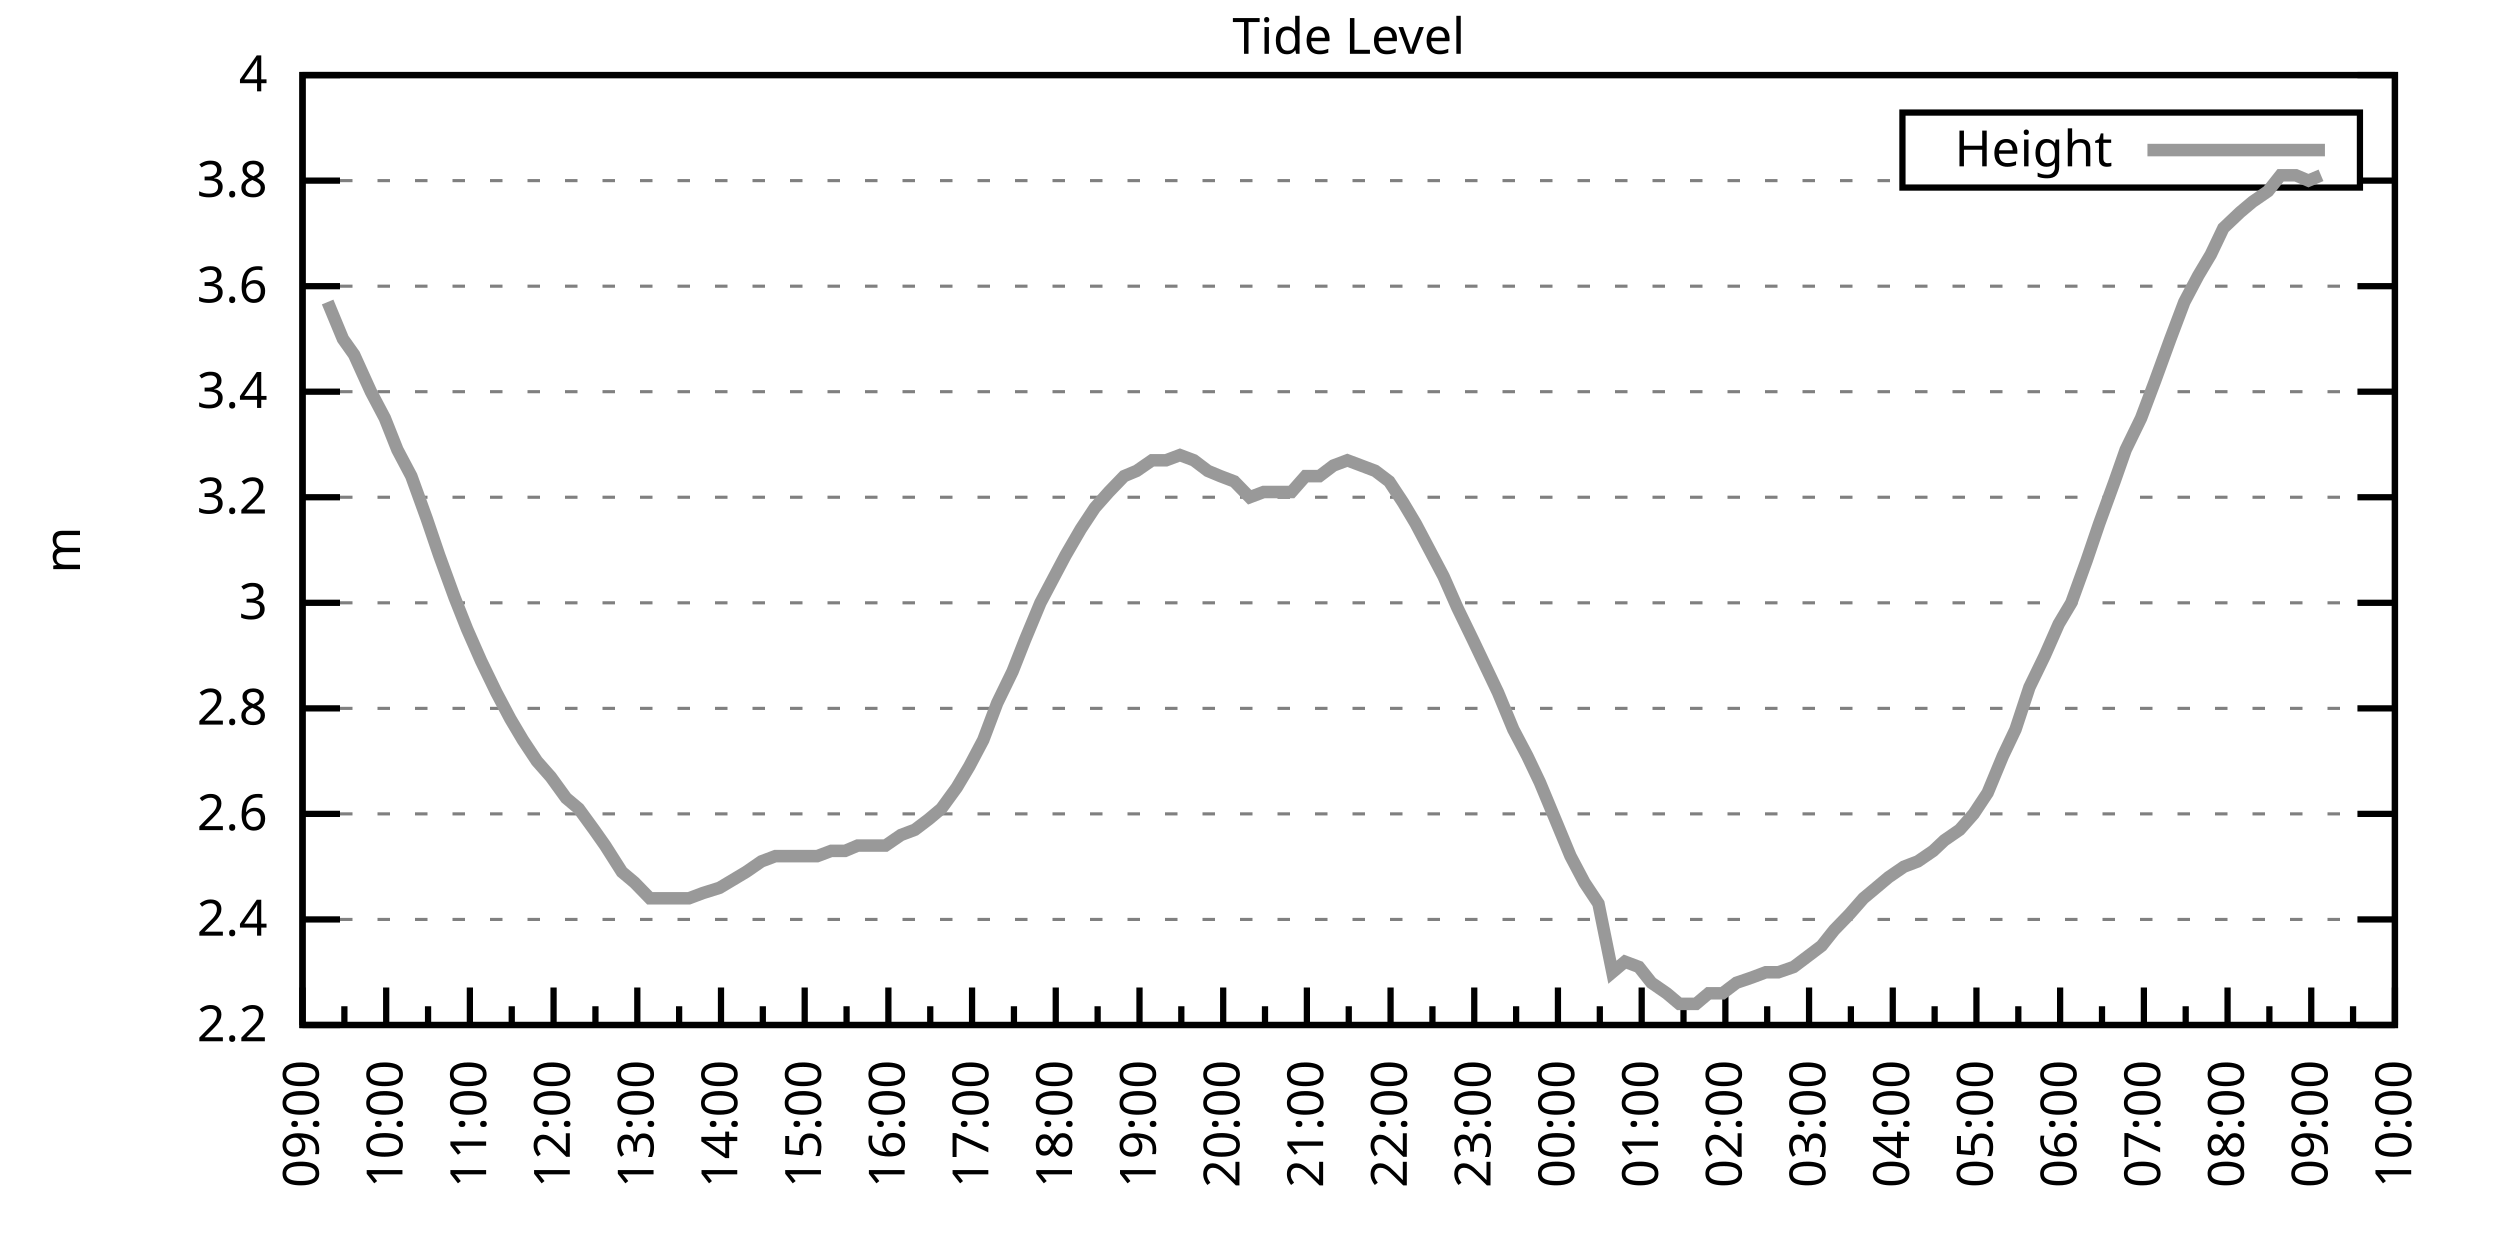
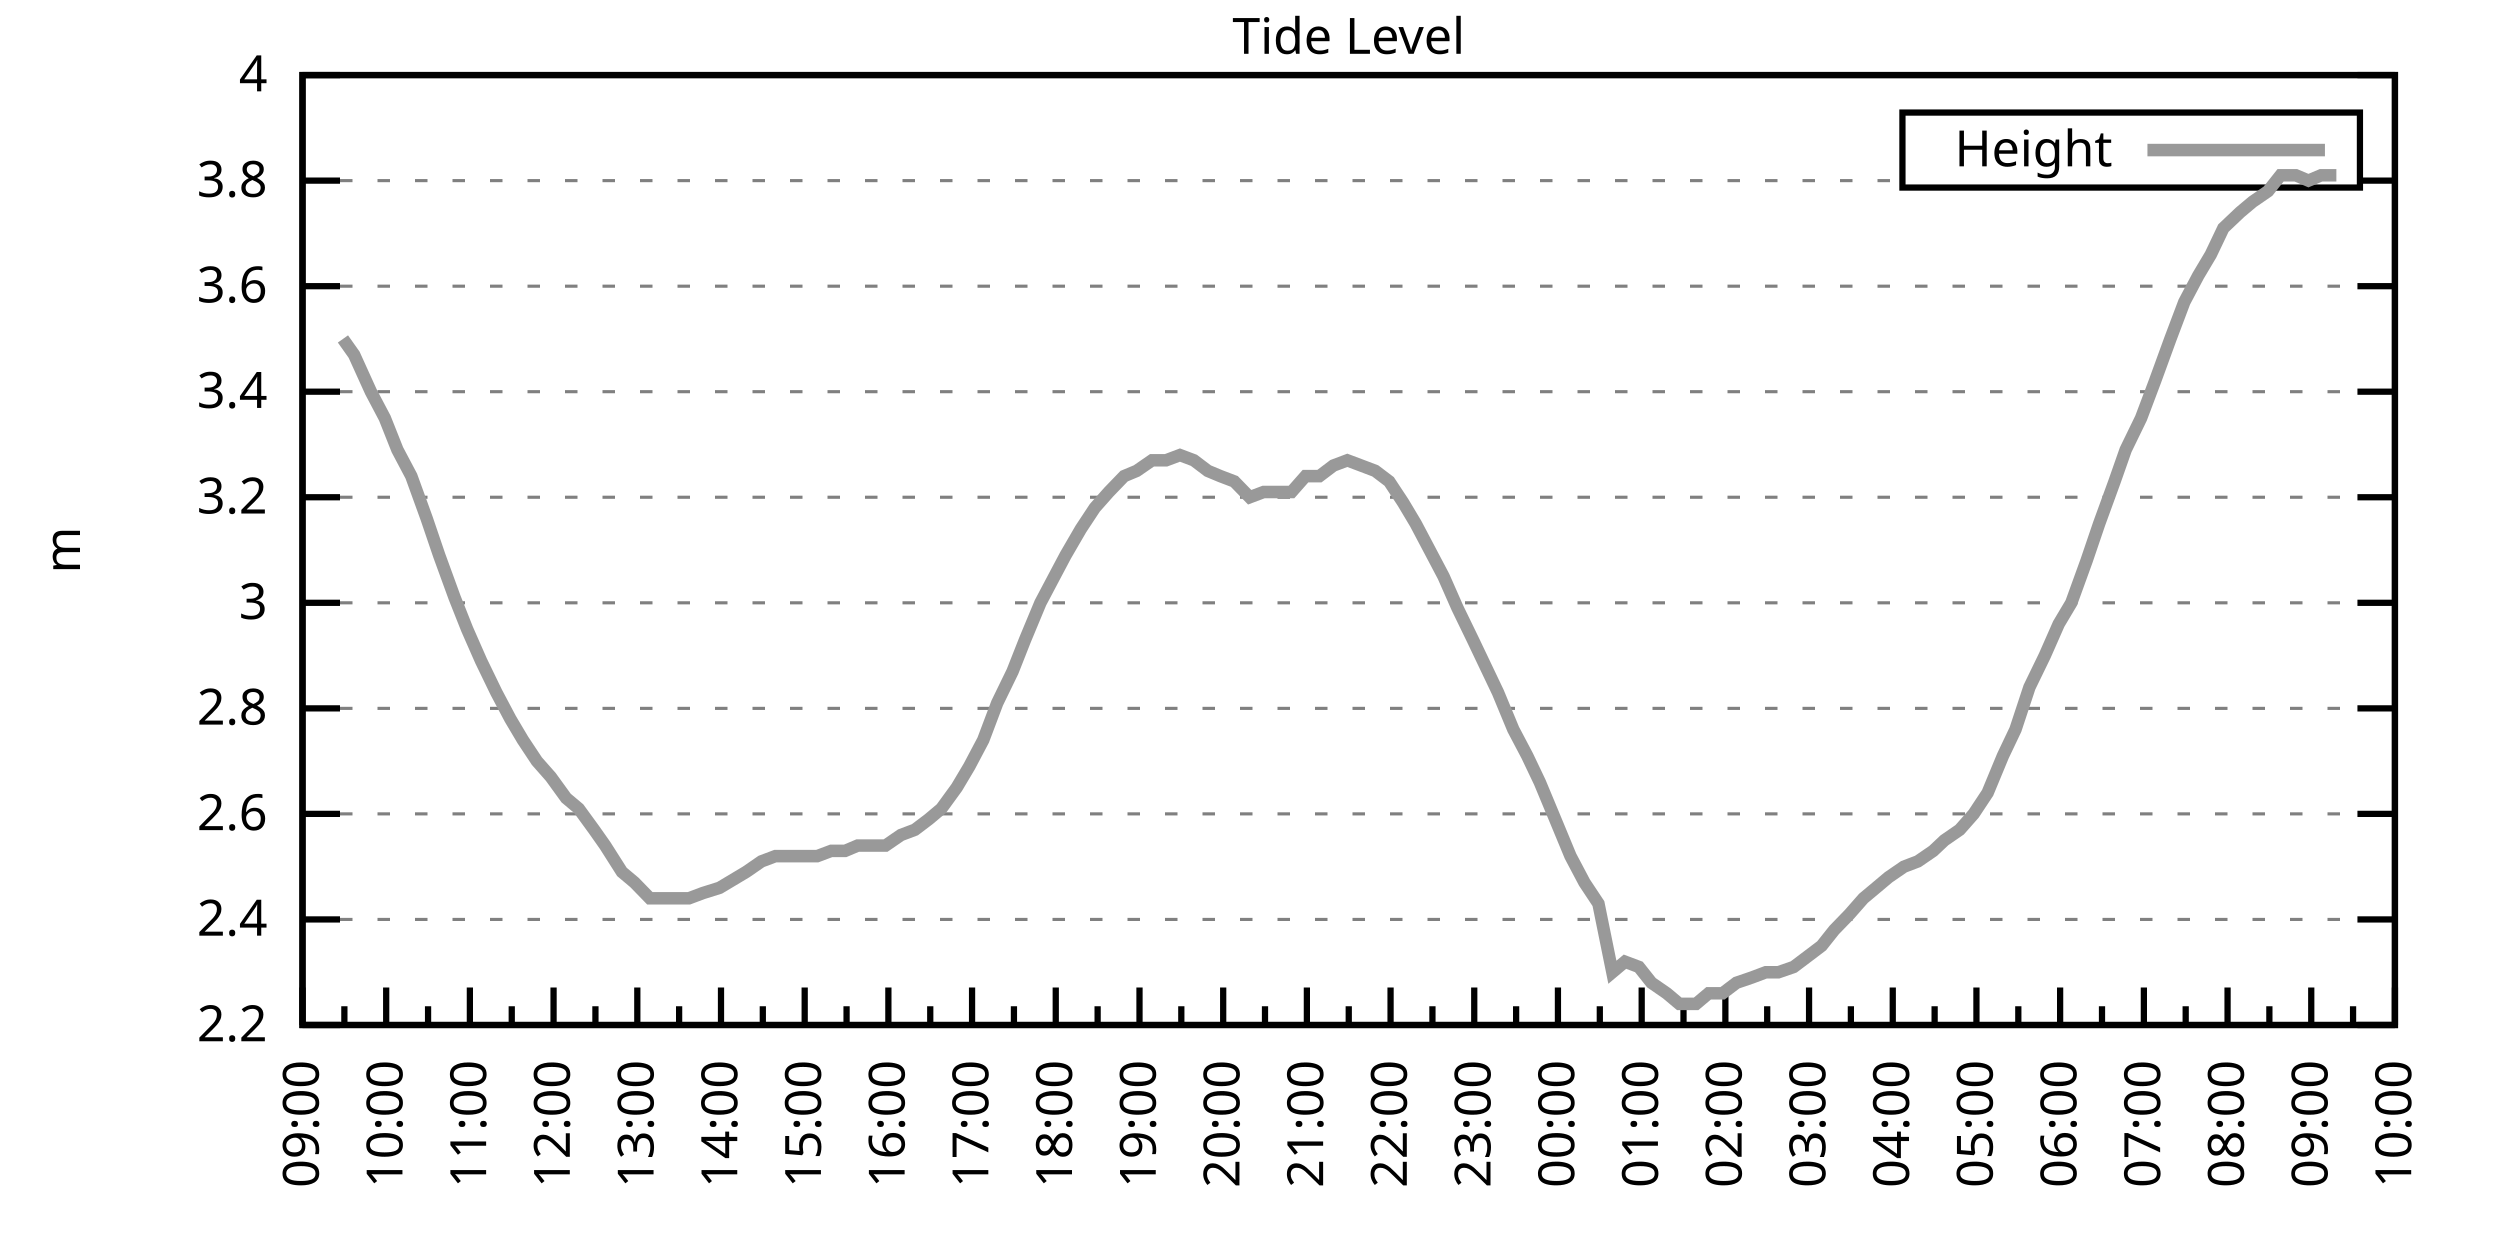
<svg xmlns="http://www.w3.org/2000/svg" xmlns:xlink="http://www.w3.org/1999/xlink" width="400" height="200" viewBox="0 0 400 200">
  <g id="gnuplot_canvas">
    <rect x="0" y="0" width="400" height="200" fill="none" />
    <defs>
      <circle id="gpDot" r="0.5" stroke-width="0.5" stroke="currentColor" />
      <path id="gpPt0" stroke-width="0.333" stroke="currentColor" d="M-1,0 h2 M0,-1 v2" />
      <path id="gpPt1" stroke-width="0.333" stroke="currentColor" d="M-1,-1 L1,1 M1,-1 L-1,1" />
      <path id="gpPt2" stroke-width="0.333" stroke="currentColor" d="M-1,0 L1,0 M0,-1 L0,1 M-1,-1 L1,1 M-1,1 L1,-1" />
      <rect id="gpPt3" stroke-width="0.333" stroke="currentColor" x="-1" y="-1" width="2" height="2" />
      <rect id="gpPt4" stroke-width="0.333" stroke="currentColor" fill="currentColor" x="-1" y="-1" width="2" height="2" />
      <circle id="gpPt5" stroke-width="0.333" stroke="currentColor" cx="0" cy="0" r="1" />
      <use xlink:href="#gpPt5" id="gpPt6" fill="currentColor" stroke="none" />
      <path id="gpPt7" stroke-width="0.333" stroke="currentColor" d="M0,-1.33 L-1.33,0.67 L1.33,0.67 z" />
      <use xlink:href="#gpPt7" id="gpPt8" fill="currentColor" stroke="none" />
      <use xlink:href="#gpPt7" id="gpPt9" stroke="currentColor" transform="rotate(180)" />
      <use xlink:href="#gpPt9" id="gpPt10" fill="currentColor" stroke="none" />
      <use xlink:href="#gpPt3" id="gpPt11" stroke="currentColor" transform="rotate(45)" />
      <use xlink:href="#gpPt11" id="gpPt12" fill="currentColor" stroke="none" />
      <path id="gpPt13" stroke-width="0.333" stroke="currentColor" d="M0,1.330 L1.265,0.411 L0.782,-1.067 L-0.782,-1.076 L-1.265,0.411 z" />
      <use xlink:href="#gpPt13" id="gpPt14" fill="currentColor" stroke="none" />
      <filter id="textbox" filterUnits="objectBoundingBox" x="0" y="0" height="1" width="1">
        <feFlood flood-color="white" flood-opacity="1" result="bgnd" />
        <feComposite in="SourceGraphic" in2="bgnd" operator="atop" />
      </filter>
      <filter id="greybox" filterUnits="objectBoundingBox" x="0" y="0" height="1" width="1">
        <feFlood flood-color="lightgrey" flood-opacity="1" result="grey" />
        <feComposite in="SourceGraphic" in2="grey" operator="atop" />
      </filter>
    </defs>
    <g fill="none" color="white" stroke="currentColor" stroke-width="1.00" stroke-linecap="butt" stroke-linejoin="miter">
</g>
    <g fill="none" color="black" stroke="currentColor" stroke-width="1.00" stroke-linecap="butt" stroke-linejoin="miter">
      <g stroke="none" shape-rendering="crispEdges">
        <polygon fill="rgb(255, 255, 255)" points="48.40,164.00 383.18,164.00 383.18,12.02 48.40,12.02 " />
      </g>
    </g>
    <g fill="none" color="black" stroke="currentColor" stroke-width="1.00" stroke-linecap="butt" stroke-linejoin="miter">
</g>
    <g fill="none" color="black" stroke="black" stroke-width="0.50" stroke-linecap="butt" stroke-linejoin="miter">
</g>
    <g fill="none" color="gray" stroke="currentColor" stroke-width="0.50" stroke-linecap="butt" stroke-linejoin="miter">
      <path stroke="gray" stroke-dasharray="2,4" class="gridline" d="M48.40,164.00 L383.19,164.00  " />
    </g>
    <g fill="none" color="gray" stroke="gray" stroke-width="1.00" stroke-linecap="butt" stroke-linejoin="miter">
</g>
    <g fill="none" color="black" stroke="currentColor" stroke-width="1.00" stroke-linecap="butt" stroke-linejoin="miter">
      <path stroke="black" d="M48.40,164.00 L54.40,164.00 M383.19,164.00 L377.19,164.00  " />
      <g transform="translate(42.80,166.60)" stroke="none" fill="black" font-family="Sans" font-size="8.00" text-anchor="end">
        <text>
          <tspan font-family="Sans"> 2.2</tspan>
        </text>
      </g>
    </g>
    <g fill="none" color="black" stroke="currentColor" stroke-width="1.00" stroke-linecap="butt" stroke-linejoin="miter">
</g>
    <g fill="none" color="black" stroke="black" stroke-width="0.50" stroke-linecap="butt" stroke-linejoin="miter">
</g>
    <g fill="none" color="gray" stroke="currentColor" stroke-width="0.50" stroke-linecap="butt" stroke-linejoin="miter">
      <path stroke="gray" stroke-dasharray="2,4" class="gridline" d="M48.40,147.11 L383.19,147.11  " />
    </g>
    <g fill="none" color="gray" stroke="gray" stroke-width="1.00" stroke-linecap="butt" stroke-linejoin="miter">
</g>
    <g fill="none" color="black" stroke="currentColor" stroke-width="1.00" stroke-linecap="butt" stroke-linejoin="miter">
      <path stroke="black" d="M48.40,147.11 L54.40,147.11 M383.19,147.11 L377.19,147.11  " />
      <g transform="translate(42.80,149.71)" stroke="none" fill="black" font-family="Sans" font-size="8.00" text-anchor="end">
        <text>
          <tspan font-family="Sans"> 2.4</tspan>
        </text>
      </g>
    </g>
    <g fill="none" color="black" stroke="currentColor" stroke-width="1.00" stroke-linecap="butt" stroke-linejoin="miter">
</g>
    <g fill="none" color="black" stroke="black" stroke-width="0.50" stroke-linecap="butt" stroke-linejoin="miter">
</g>
    <g fill="none" color="gray" stroke="currentColor" stroke-width="0.50" stroke-linecap="butt" stroke-linejoin="miter">
      <path stroke="gray" stroke-dasharray="2,4" class="gridline" d="M48.40,130.22 L383.19,130.22  " />
    </g>
    <g fill="none" color="gray" stroke="gray" stroke-width="1.00" stroke-linecap="butt" stroke-linejoin="miter">
</g>
    <g fill="none" color="black" stroke="currentColor" stroke-width="1.00" stroke-linecap="butt" stroke-linejoin="miter">
      <path stroke="black" d="M48.40,130.22 L54.40,130.22 M383.19,130.22 L377.19,130.22  " />
      <g transform="translate(42.80,132.82)" stroke="none" fill="black" font-family="Sans" font-size="8.00" text-anchor="end">
        <text>
          <tspan font-family="Sans"> 2.6</tspan>
        </text>
      </g>
    </g>
    <g fill="none" color="black" stroke="currentColor" stroke-width="1.00" stroke-linecap="butt" stroke-linejoin="miter">
</g>
    <g fill="none" color="black" stroke="black" stroke-width="0.50" stroke-linecap="butt" stroke-linejoin="miter">
</g>
    <g fill="none" color="gray" stroke="currentColor" stroke-width="0.50" stroke-linecap="butt" stroke-linejoin="miter">
      <path stroke="gray" stroke-dasharray="2,4" class="gridline" d="M48.40,113.34 L383.19,113.34  " />
    </g>
    <g fill="none" color="gray" stroke="gray" stroke-width="1.00" stroke-linecap="butt" stroke-linejoin="miter">
</g>
    <g fill="none" color="black" stroke="currentColor" stroke-width="1.00" stroke-linecap="butt" stroke-linejoin="miter">
      <path stroke="black" d="M48.40,113.34 L54.40,113.34 M383.19,113.34 L377.19,113.34  " />
      <g transform="translate(42.80,115.94)" stroke="none" fill="black" font-family="Sans" font-size="8.00" text-anchor="end">
        <text>
          <tspan font-family="Sans"> 2.8</tspan>
        </text>
      </g>
    </g>
    <g fill="none" color="black" stroke="currentColor" stroke-width="1.00" stroke-linecap="butt" stroke-linejoin="miter">
</g>
    <g fill="none" color="black" stroke="black" stroke-width="0.50" stroke-linecap="butt" stroke-linejoin="miter">
</g>
    <g fill="none" color="gray" stroke="currentColor" stroke-width="0.50" stroke-linecap="butt" stroke-linejoin="miter">
      <path stroke="gray" stroke-dasharray="2,4" class="gridline" d="M48.40,96.45 L383.19,96.45  " />
    </g>
    <g fill="none" color="gray" stroke="gray" stroke-width="1.00" stroke-linecap="butt" stroke-linejoin="miter">
</g>
    <g fill="none" color="black" stroke="currentColor" stroke-width="1.00" stroke-linecap="butt" stroke-linejoin="miter">
      <path stroke="black" d="M48.40,96.45 L54.40,96.45 M383.19,96.45 L377.19,96.45  " />
      <g transform="translate(42.80,99.05)" stroke="none" fill="black" font-family="Sans" font-size="8.00" text-anchor="end">
        <text>
          <tspan font-family="Sans"> 3</tspan>
        </text>
      </g>
    </g>
    <g fill="none" color="black" stroke="currentColor" stroke-width="1.00" stroke-linecap="butt" stroke-linejoin="miter">
</g>
    <g fill="none" color="black" stroke="black" stroke-width="0.50" stroke-linecap="butt" stroke-linejoin="miter">
</g>
    <g fill="none" color="gray" stroke="currentColor" stroke-width="0.50" stroke-linecap="butt" stroke-linejoin="miter">
      <path stroke="gray" stroke-dasharray="2,4" class="gridline" d="M48.40,79.56 L383.19,79.56  " />
    </g>
    <g fill="none" color="gray" stroke="gray" stroke-width="1.00" stroke-linecap="butt" stroke-linejoin="miter">
</g>
    <g fill="none" color="black" stroke="currentColor" stroke-width="1.00" stroke-linecap="butt" stroke-linejoin="miter">
      <path stroke="black" d="M48.40,79.56 L54.40,79.56 M383.19,79.56 L377.19,79.56  " />
      <g transform="translate(42.80,82.16)" stroke="none" fill="black" font-family="Sans" font-size="8.00" text-anchor="end">
        <text>
          <tspan font-family="Sans"> 3.2</tspan>
        </text>
      </g>
    </g>
    <g fill="none" color="black" stroke="currentColor" stroke-width="1.00" stroke-linecap="butt" stroke-linejoin="miter">
</g>
    <g fill="none" color="black" stroke="black" stroke-width="0.50" stroke-linecap="butt" stroke-linejoin="miter">
</g>
    <g fill="none" color="gray" stroke="currentColor" stroke-width="0.50" stroke-linecap="butt" stroke-linejoin="miter">
      <path stroke="gray" stroke-dasharray="2,4" class="gridline" d="M48.40,62.67 L383.19,62.67  " />
    </g>
    <g fill="none" color="gray" stroke="gray" stroke-width="1.00" stroke-linecap="butt" stroke-linejoin="miter">
</g>
    <g fill="none" color="black" stroke="currentColor" stroke-width="1.00" stroke-linecap="butt" stroke-linejoin="miter">
      <path stroke="black" d="M48.40,62.67 L54.40,62.67 M383.19,62.67 L377.19,62.67  " />
      <g transform="translate(42.80,65.27)" stroke="none" fill="black" font-family="Sans" font-size="8.00" text-anchor="end">
        <text>
          <tspan font-family="Sans"> 3.4</tspan>
        </text>
      </g>
    </g>
    <g fill="none" color="black" stroke="currentColor" stroke-width="1.00" stroke-linecap="butt" stroke-linejoin="miter">
</g>
    <g fill="none" color="black" stroke="black" stroke-width="0.50" stroke-linecap="butt" stroke-linejoin="miter">
</g>
    <g fill="none" color="gray" stroke="currentColor" stroke-width="0.50" stroke-linecap="butt" stroke-linejoin="miter">
      <path stroke="gray" stroke-dasharray="2,4" class="gridline" d="M48.40,45.79 L383.19,45.79  " />
    </g>
    <g fill="none" color="gray" stroke="gray" stroke-width="1.00" stroke-linecap="butt" stroke-linejoin="miter">
</g>
    <g fill="none" color="black" stroke="currentColor" stroke-width="1.00" stroke-linecap="butt" stroke-linejoin="miter">
      <path stroke="black" d="M48.40,45.79 L54.40,45.79 M383.19,45.79 L377.19,45.79  " />
      <g transform="translate(42.80,48.39)" stroke="none" fill="black" font-family="Sans" font-size="8.00" text-anchor="end">
        <text>
          <tspan font-family="Sans"> 3.6</tspan>
        </text>
      </g>
    </g>
    <g fill="none" color="black" stroke="currentColor" stroke-width="1.00" stroke-linecap="butt" stroke-linejoin="miter">
</g>
    <g fill="none" color="black" stroke="black" stroke-width="0.50" stroke-linecap="butt" stroke-linejoin="miter">
</g>
    <g fill="none" color="gray" stroke="currentColor" stroke-width="0.50" stroke-linecap="butt" stroke-linejoin="miter">
      <path stroke="gray" stroke-dasharray="2,4" class="gridline" d="M48.40,28.90 L304.39,28.90 M377.59,28.90 L383.19,28.90  " />
    </g>
    <g fill="none" color="gray" stroke="gray" stroke-width="1.00" stroke-linecap="butt" stroke-linejoin="miter">
</g>
    <g fill="none" color="black" stroke="currentColor" stroke-width="1.00" stroke-linecap="butt" stroke-linejoin="miter">
      <path stroke="black" d="M48.40,28.90 L54.40,28.90 M383.19,28.90 L377.19,28.90  " />
      <g transform="translate(42.80,31.50)" stroke="none" fill="black" font-family="Sans" font-size="8.00" text-anchor="end">
        <text>
          <tspan font-family="Sans"> 3.8</tspan>
        </text>
      </g>
    </g>
    <g fill="none" color="black" stroke="currentColor" stroke-width="1.00" stroke-linecap="butt" stroke-linejoin="miter">
</g>
    <g fill="none" color="black" stroke="black" stroke-width="0.50" stroke-linecap="butt" stroke-linejoin="miter">
</g>
    <g fill="none" color="gray" stroke="currentColor" stroke-width="0.50" stroke-linecap="butt" stroke-linejoin="miter">
      <path stroke="gray" stroke-dasharray="2,4" class="gridline" d="M48.40,12.01 L383.19,12.01  " />
    </g>
    <g fill="none" color="gray" stroke="gray" stroke-width="1.00" stroke-linecap="butt" stroke-linejoin="miter">
</g>
    <g fill="none" color="black" stroke="currentColor" stroke-width="1.00" stroke-linecap="butt" stroke-linejoin="miter">
      <path stroke="black" d="M48.40,12.01 L54.40,12.01 M383.19,12.01 L377.19,12.01  " />
      <g transform="translate(42.80,14.61)" stroke="none" fill="black" font-family="Sans" font-size="8.00" text-anchor="end">
        <text>
          <tspan font-family="Sans"> 4</tspan>
        </text>
      </g>
    </g>
    <g fill="none" color="black" stroke="currentColor" stroke-width="1.00" stroke-linecap="butt" stroke-linejoin="miter">
      <path stroke="black" d="M48.40,164.00 L48.40,158.00  " />
      <g transform="translate(51.00,169.60) rotate(270)" stroke="none" fill="black" font-family="Sans" font-size="8.00" text-anchor="end">
        <text>
          <tspan font-family="Sans">09:00</tspan>
        </text>
      </g>
    </g>
    <g fill="none" color="black" stroke="currentColor" stroke-width="1.00" stroke-linecap="butt" stroke-linejoin="miter">
      <path stroke="black" d="M55.10,164.00 L55.10,161.00 M61.79,164.00 L61.79,158.00  " />
      <g transform="translate(64.39,169.60) rotate(270)" stroke="none" fill="black" font-family="Sans" font-size="8.00" text-anchor="end">
        <text>
          <tspan font-family="Sans">10:00</tspan>
        </text>
      </g>
    </g>
    <g fill="none" color="black" stroke="currentColor" stroke-width="1.00" stroke-linecap="butt" stroke-linejoin="miter">
      <path stroke="black" d="M68.49,164.00 L68.49,161.00 M75.18,164.00 L75.18,158.00  " />
      <g transform="translate(77.78,169.60) rotate(270)" stroke="none" fill="black" font-family="Sans" font-size="8.00" text-anchor="end">
        <text>
          <tspan font-family="Sans">11:00</tspan>
        </text>
      </g>
    </g>
    <g fill="none" color="black" stroke="currentColor" stroke-width="1.00" stroke-linecap="butt" stroke-linejoin="miter">
      <path stroke="black" d="M81.88,164.00 L81.88,161.00 M88.57,164.00 L88.57,158.00  " />
      <g transform="translate(91.17,169.60) rotate(270)" stroke="none" fill="black" font-family="Sans" font-size="8.00" text-anchor="end">
        <text>
          <tspan font-family="Sans">12:00</tspan>
        </text>
      </g>
    </g>
    <g fill="none" color="black" stroke="currentColor" stroke-width="1.00" stroke-linecap="butt" stroke-linejoin="miter">
      <path stroke="black" d="M95.27,164.00 L95.27,161.00 M101.97,164.00 L101.97,158.00  " />
      <g transform="translate(104.57,169.60) rotate(270)" stroke="none" fill="black" font-family="Sans" font-size="8.00" text-anchor="end">
        <text>
          <tspan font-family="Sans">13:00</tspan>
        </text>
      </g>
    </g>
    <g fill="none" color="black" stroke="currentColor" stroke-width="1.00" stroke-linecap="butt" stroke-linejoin="miter">
      <path stroke="black" d="M108.66,164.00 L108.66,161.00 M115.36,164.00 L115.36,158.00  " />
      <g transform="translate(117.96,169.60) rotate(270)" stroke="none" fill="black" font-family="Sans" font-size="8.00" text-anchor="end">
        <text>
          <tspan font-family="Sans">14:00</tspan>
        </text>
      </g>
    </g>
    <g fill="none" color="black" stroke="currentColor" stroke-width="1.00" stroke-linecap="butt" stroke-linejoin="miter">
      <path stroke="black" d="M122.05,164.00 L122.05,161.00 M128.75,164.00 L128.75,158.00  " />
      <g transform="translate(131.35,169.60) rotate(270)" stroke="none" fill="black" font-family="Sans" font-size="8.00" text-anchor="end">
        <text>
          <tspan font-family="Sans">15:00</tspan>
        </text>
      </g>
    </g>
    <g fill="none" color="black" stroke="currentColor" stroke-width="1.00" stroke-linecap="butt" stroke-linejoin="miter">
      <path stroke="black" d="M135.45,164.00 L135.45,161.00 M142.14,164.00 L142.14,158.00  " />
      <g transform="translate(144.74,169.60) rotate(270)" stroke="none" fill="black" font-family="Sans" font-size="8.00" text-anchor="end">
        <text>
          <tspan font-family="Sans">16:00</tspan>
        </text>
      </g>
    </g>
    <g fill="none" color="black" stroke="currentColor" stroke-width="1.00" stroke-linecap="butt" stroke-linejoin="miter">
      <path stroke="black" d="M148.84,164.00 L148.84,161.00 M155.53,164.00 L155.53,158.00  " />
      <g transform="translate(158.13,169.60) rotate(270)" stroke="none" fill="black" font-family="Sans" font-size="8.00" text-anchor="end">
        <text>
          <tspan font-family="Sans">17:00</tspan>
        </text>
      </g>
    </g>
    <g fill="none" color="black" stroke="currentColor" stroke-width="1.00" stroke-linecap="butt" stroke-linejoin="miter">
      <path stroke="black" d="M162.23,164.00 L162.23,161.00 M168.92,164.00 L168.92,158.00  " />
      <g transform="translate(171.52,169.60) rotate(270)" stroke="none" fill="black" font-family="Sans" font-size="8.00" text-anchor="end">
        <text>
          <tspan font-family="Sans">18:00</tspan>
        </text>
      </g>
    </g>
    <g fill="none" color="black" stroke="currentColor" stroke-width="1.00" stroke-linecap="butt" stroke-linejoin="miter">
      <path stroke="black" d="M175.62,164.00 L175.62,161.00 M182.32,164.00 L182.32,158.00  " />
      <g transform="translate(184.92,169.60) rotate(270)" stroke="none" fill="black" font-family="Sans" font-size="8.00" text-anchor="end">
        <text>
          <tspan font-family="Sans">19:00</tspan>
        </text>
      </g>
    </g>
    <g fill="none" color="black" stroke="currentColor" stroke-width="1.00" stroke-linecap="butt" stroke-linejoin="miter">
      <path stroke="black" d="M189.01,164.00 L189.01,161.00 M195.71,164.00 L195.71,158.00  " />
      <g transform="translate(198.31,169.60) rotate(270)" stroke="none" fill="black" font-family="Sans" font-size="8.00" text-anchor="end">
        <text>
          <tspan font-family="Sans">20:00</tspan>
        </text>
      </g>
    </g>
    <g fill="none" color="black" stroke="currentColor" stroke-width="1.00" stroke-linecap="butt" stroke-linejoin="miter">
      <path stroke="black" d="M202.40,164.00 L202.40,161.00 M209.10,164.00 L209.10,158.00  " />
      <g transform="translate(211.70,169.60) rotate(270)" stroke="none" fill="black" font-family="Sans" font-size="8.00" text-anchor="end">
        <text>
          <tspan font-family="Sans">21:00</tspan>
        </text>
      </g>
    </g>
    <g fill="none" color="black" stroke="currentColor" stroke-width="1.00" stroke-linecap="butt" stroke-linejoin="miter">
      <path stroke="black" d="M215.80,164.00 L215.80,161.00 M222.49,164.00 L222.49,158.00  " />
      <g transform="translate(225.09,169.60) rotate(270)" stroke="none" fill="black" font-family="Sans" font-size="8.00" text-anchor="end">
        <text>
          <tspan font-family="Sans">22:00</tspan>
        </text>
      </g>
    </g>
    <g fill="none" color="black" stroke="currentColor" stroke-width="1.00" stroke-linecap="butt" stroke-linejoin="miter">
      <path stroke="black" d="M229.19,164.00 L229.19,161.00 M235.88,164.00 L235.88,158.00  " />
      <g transform="translate(238.48,169.60) rotate(270)" stroke="none" fill="black" font-family="Sans" font-size="8.00" text-anchor="end">
        <text>
          <tspan font-family="Sans">23:00</tspan>
        </text>
      </g>
    </g>
    <g fill="none" color="black" stroke="currentColor" stroke-width="1.00" stroke-linecap="butt" stroke-linejoin="miter">
      <path stroke="black" d="M242.58,164.00 L242.58,161.00 M249.27,164.00 L249.27,158.00  " />
      <g transform="translate(251.87,169.60) rotate(270)" stroke="none" fill="black" font-family="Sans" font-size="8.00" text-anchor="end">
        <text>
          <tspan font-family="Sans">00:00</tspan>
        </text>
      </g>
    </g>
    <g fill="none" color="black" stroke="currentColor" stroke-width="1.00" stroke-linecap="butt" stroke-linejoin="miter">
      <path stroke="black" d="M255.97,164.00 L255.97,161.00 M262.67,164.00 L262.67,158.00  " />
      <g transform="translate(265.27,169.60) rotate(270)" stroke="none" fill="black" font-family="Sans" font-size="8.00" text-anchor="end">
        <text>
          <tspan font-family="Sans">01:00</tspan>
        </text>
      </g>
    </g>
    <g fill="none" color="black" stroke="currentColor" stroke-width="1.00" stroke-linecap="butt" stroke-linejoin="miter">
      <path stroke="black" d="M269.36,164.00 L269.36,161.00 M276.06,164.00 L276.06,158.00  " />
      <g transform="translate(278.66,169.60) rotate(270)" stroke="none" fill="black" font-family="Sans" font-size="8.00" text-anchor="end">
        <text>
          <tspan font-family="Sans">02:00</tspan>
        </text>
      </g>
    </g>
    <g fill="none" color="black" stroke="currentColor" stroke-width="1.00" stroke-linecap="butt" stroke-linejoin="miter">
      <path stroke="black" d="M282.75,164.00 L282.75,161.00 M289.45,164.00 L289.45,158.00  " />
      <g transform="translate(292.05,169.60) rotate(270)" stroke="none" fill="black" font-family="Sans" font-size="8.00" text-anchor="end">
        <text>
          <tspan font-family="Sans">03:00</tspan>
        </text>
      </g>
    </g>
    <g fill="none" color="black" stroke="currentColor" stroke-width="1.00" stroke-linecap="butt" stroke-linejoin="miter">
      <path stroke="black" d="M296.14,164.00 L296.14,161.00 M302.84,164.00 L302.84,158.00  " />
      <g transform="translate(305.44,169.60) rotate(270)" stroke="none" fill="black" font-family="Sans" font-size="8.00" text-anchor="end">
        <text>
          <tspan font-family="Sans">04:00</tspan>
        </text>
      </g>
    </g>
    <g fill="none" color="black" stroke="currentColor" stroke-width="1.00" stroke-linecap="butt" stroke-linejoin="miter">
      <path stroke="black" d="M309.54,164.00 L309.54,161.00 M316.23,164.00 L316.23,158.00  " />
      <g transform="translate(318.83,169.60) rotate(270)" stroke="none" fill="black" font-family="Sans" font-size="8.00" text-anchor="end">
        <text>
          <tspan font-family="Sans">05:00</tspan>
        </text>
      </g>
    </g>
    <g fill="none" color="black" stroke="currentColor" stroke-width="1.00" stroke-linecap="butt" stroke-linejoin="miter">
      <path stroke="black" d="M322.93,164.00 L322.93,161.00 M329.62,164.00 L329.62,158.00  " />
      <g transform="translate(332.22,169.60) rotate(270)" stroke="none" fill="black" font-family="Sans" font-size="8.00" text-anchor="end">
        <text>
          <tspan font-family="Sans">06:00</tspan>
        </text>
      </g>
    </g>
    <g fill="none" color="black" stroke="currentColor" stroke-width="1.00" stroke-linecap="butt" stroke-linejoin="miter">
      <path stroke="black" d="M336.32,164.00 L336.32,161.00 M343.02,164.00 L343.02,158.00  " />
      <g transform="translate(345.62,169.60) rotate(270)" stroke="none" fill="black" font-family="Sans" font-size="8.00" text-anchor="end">
        <text>
          <tspan font-family="Sans">07:00</tspan>
        </text>
      </g>
    </g>
    <g fill="none" color="black" stroke="currentColor" stroke-width="1.00" stroke-linecap="butt" stroke-linejoin="miter">
      <path stroke="black" d="M349.71,164.00 L349.71,161.00 M356.41,164.00 L356.41,158.00  " />
      <g transform="translate(359.01,169.60) rotate(270)" stroke="none" fill="black" font-family="Sans" font-size="8.00" text-anchor="end">
        <text>
          <tspan font-family="Sans">08:00</tspan>
        </text>
      </g>
    </g>
    <g fill="none" color="black" stroke="currentColor" stroke-width="1.00" stroke-linecap="butt" stroke-linejoin="miter">
      <path stroke="black" d="M363.10,164.00 L363.10,161.00 M369.80,164.00 L369.80,158.00  " />
      <g transform="translate(372.40,169.60) rotate(270)" stroke="none" fill="black" font-family="Sans" font-size="8.00" text-anchor="end">
        <text>
          <tspan font-family="Sans">09:00</tspan>
        </text>
      </g>
    </g>
    <g fill="none" color="black" stroke="currentColor" stroke-width="1.00" stroke-linecap="butt" stroke-linejoin="miter">
      <path stroke="black" d="M376.49,164.00 L376.49,161.00 M383.19,164.00 L383.19,158.00  " />
      <g transform="translate(385.79,169.60) rotate(270)" stroke="none" fill="black" font-family="Sans" font-size="8.00" text-anchor="end">
        <text>
          <tspan font-family="Sans">10:00</tspan>
        </text>
      </g>
    </g>
    <g fill="none" color="black" stroke="currentColor" stroke-width="1.00" stroke-linecap="butt" stroke-linejoin="miter">
</g>
    <g fill="none" color="black" stroke="currentColor" stroke-width="1.00" stroke-linecap="butt" stroke-linejoin="miter">
      <path stroke="black" d="M48.40,12.01 L48.40,164.00 L383.19,164.00 L383.19,12.01 L48.40,12.01 Z  " />
    </g>
    <g fill="none" color="black" stroke="currentColor" stroke-width="1.00" stroke-linecap="butt" stroke-linejoin="miter">
      <g transform="translate(12.80,88.01) rotate(270)" stroke="none" fill="black" font-family="Sans" font-size="8.00" text-anchor="middle">
        <text>
          <tspan font-family="Sans">m</tspan>
        </text>
      </g>
    </g>
    <g fill="none" color="black" stroke="currentColor" stroke-width="1.00" stroke-linecap="butt" stroke-linejoin="miter">
</g>
    <g fill="none" color="black" stroke="currentColor" stroke-width="1.00" stroke-linecap="butt" stroke-linejoin="miter">
      <path stroke="black" d="M304.39,30.01 L304.39,18.01 L377.59,18.01 L377.59,30.01 L304.39,30.01 Z  " />
    </g>
    <g id="Tide_level_plot_1">
      <g fill="none" color="white" stroke="black" stroke-width="2.00" stroke-linecap="butt" stroke-linejoin="miter">
</g>
      <g fill="none" color="black" stroke="currentColor" stroke-width="2.00" stroke-linecap="butt" stroke-linejoin="miter">
        <g transform="translate(337.99,26.61)" stroke="none" fill="black" font-family="Sans" font-size="8.00" text-anchor="end">
          <text>
            <tspan font-family="Sans">Height</tspan>
          </text>
        </g>
      </g>
      <g fill="none" color="black" stroke="currentColor" stroke-width="2.00" stroke-linecap="butt" stroke-linejoin="miter">
-         <path stroke="rgb(153, 153, 153)" d="M343.59,24.01 L371.99,24.01 M52.42,48.32 L54.87,54.23 L56.66,56.76 L59.34,62.67 L61.57,66.90 L63.58,71.96   L65.81,76.18 L68.26,82.94 L70.27,88.85 L72.73,95.60 L74.74,100.67 L76.97,105.74 L79.42,110.80 L81.66,115.03   L83.66,118.40 L85.90,121.78 L88.13,124.31 L90.58,127.69 L92.59,129.38 L95.05,132.76 L96.83,135.29 L99.51,139.51   L101.52,141.20 L103.98,143.73 L105.98,143.73 L108.44,143.73 L110.22,143.73 L112.46,142.89 L115.13,142.05 L119.38,139.51   L121.83,137.82 L124.06,136.98 L126.07,136.98 L128.53,136.98 L130.76,136.98 L132.99,136.14 L135.22,136.14 L137.23,135.29   L139.46,135.29 L141.69,135.29 L144.15,133.60 L146.38,132.76 L148.61,131.07 L150.62,129.38 L153.08,126.00 L155.09,122.62   L157.32,118.40 L159.55,112.49 L162.01,107.43 L164.01,102.36 L166.47,96.45 L168.70,92.23 L170.49,88.85 L172.94,84.63   L175.17,81.25 L177.41,78.72 L179.86,76.18 L181.87,75.34 L184.32,73.65 L186.56,73.65 L188.79,72.81 L191.02,73.65   L193.25,75.34 L195.26,76.18 L197.49,77.03 L199.95,79.56 L202.18,78.72 L204.41,78.72 L206.64,78.72 L208.88,76.18   L211.11,76.18 L213.34,74.49 L215.57,73.65 L217.80,74.49 L220.04,75.34 L222.27,77.03 L224.50,80.41 L226.51,83.78   L228.74,88.00 L230.97,92.23 L233.20,97.29 L235.66,102.36 L237.67,106.58 L239.68,110.80 L242.13,116.71 L244.36,120.94   L246.37,125.16 L248.83,131.07 L251.28,136.98 L253.51,141.20 L255.75,144.58 L257.98,155.56 L259.99,153.87 L262.22,154.71   L264.23,157.24 L266.68,158.93 L268.69,160.62 L271.37,160.62 L273.38,158.93 L275.61,158.93 L277.84,157.24 L280.30,156.40   L282.53,155.56 L284.54,155.56 L286.99,154.71 L289.23,153.02 L291.46,151.33 L293.47,148.80 L295.92,146.27 L298.15,143.73   L300.16,142.05 L302.17,140.36 L304.63,138.67 L306.86,137.82 L309.31,136.14 L311.10,134.45 L313.55,132.76 L315.79,130.22   L318.02,126.85 L320.47,120.94 L322.48,116.71 L324.71,109.96 L327.17,104.89 L329.40,99.83 L331.41,96.45 L333.86,89.69   L335.87,83.78 L338.33,77.03 L340.11,71.96 L342.57,66.90 L344.80,60.98 L347.26,54.23 L349.49,48.32 L351.72,44.10   L353.73,40.72 L355.74,36.50 L358.42,33.96 L360.42,32.28 L362.88,30.59 L364.89,28.05 L367.34,28.05 L369.35,28.90   L371.36,28.05  " />
+         <path stroke="rgb(153, 153, 153)" d="M343.59,24.01 L371.99,24.01 M54.87,54.23 L56.66,56.76 L59.34,62.67 L61.57,66.90 L63.58,71.96 L65.81,76.18   L68.26,82.94 L70.27,88.85 L72.73,95.60 L74.74,100.67 L76.97,105.74 L79.42,110.80 L81.66,115.03 L83.66,118.40   L85.90,121.78 L88.13,124.31 L90.58,127.69 L92.59,129.38 L95.05,132.76 L96.83,135.29 L99.51,139.51 L101.52,141.20   L103.98,143.73 L105.98,143.73 L108.44,143.73 L110.22,143.73 L112.46,142.89 L115.13,142.05 L119.38,139.51 L121.83,137.82   L124.06,136.98 L126.07,136.98 L128.53,136.98 L130.76,136.98 L132.99,136.14 L135.22,136.14 L137.23,135.29 L139.46,135.29   L141.69,135.29 L144.15,133.60 L146.38,132.76 L148.61,131.07 L150.62,129.38 L153.08,126.00 L155.09,122.62 L157.32,118.40   L159.55,112.49 L162.01,107.43 L164.01,102.36 L166.47,96.45 L168.70,92.23 L170.49,88.85 L172.94,84.63 L175.17,81.25   L177.41,78.72 L179.86,76.18 L181.87,75.34 L184.32,73.65 L186.56,73.65 L188.79,72.81 L191.02,73.65 L193.25,75.34   L195.26,76.18 L197.49,77.03 L199.95,79.56 L202.18,78.72 L204.41,78.72 L206.64,78.72 L208.88,76.18 L211.11,76.18   L213.34,74.49 L215.57,73.65 L217.80,74.49 L220.04,75.34 L222.27,77.03 L224.50,80.41 L226.51,83.78 L228.74,88.00   L230.97,92.23 L233.20,97.29 L235.66,102.36 L237.67,106.58 L239.68,110.80 L242.13,116.71 L244.36,120.94 L246.37,125.16   L248.83,131.07 L251.28,136.98 L253.51,141.20 L255.75,144.58 L257.98,155.56 L259.99,153.87 L262.22,154.71 L264.23,157.24   L266.68,158.93 L268.69,160.62 L271.37,160.62 L273.38,158.93 L275.61,158.93 L277.84,157.24 L280.30,156.40 L282.53,155.56   L284.54,155.56 L286.99,154.71 L289.23,153.02 L291.46,151.33 L293.47,148.80 L295.92,146.27 L298.15,143.73 L300.16,142.05   L302.17,140.36 L304.63,138.67 L306.86,137.82 L309.31,136.14 L311.10,134.45 L313.55,132.76 L315.79,130.22 L318.02,126.85   L320.47,120.94 L322.48,116.71 L324.71,109.96 L327.17,104.89 L329.40,99.83 L331.41,96.45 L333.86,89.69 L335.87,83.78   L338.33,77.03 L340.11,71.96 L342.57,66.90 L344.80,60.98 L347.26,54.23 L349.49,48.32 L351.72,44.10 L353.73,40.72   L355.74,36.50 L358.42,33.96 L360.42,32.28 L362.88,30.59 L364.89,28.05 L367.34,28.05 L369.35,28.90 L371.36,28.05   L373.82,28.05  " />
      </g>
    </g>
    <g fill="none" color="black" stroke="currentColor" stroke-width="2.00" stroke-linecap="butt" stroke-linejoin="miter">
</g>
    <g fill="none" color="black" stroke="black" stroke-width="1.00" stroke-linecap="butt" stroke-linejoin="miter">
</g>
    <g fill="none" color="black" stroke="currentColor" stroke-width="1.00" stroke-linecap="butt" stroke-linejoin="miter">
      <path stroke="black" d="M48.40,12.01 L48.40,164.00 L383.19,164.00 L383.19,12.01 L48.40,12.01 Z  " />
    </g>
    <g fill="none" color="black" stroke="currentColor" stroke-width="1.00" stroke-linecap="butt" stroke-linejoin="miter">
      <g transform="translate(215.79,8.61)" stroke="none" fill="black" font-family="Sans" font-size="8.00" text-anchor="middle">
        <text>
          <tspan font-family="Sans">Tide Level</tspan>
        </text>
      </g>
    </g>
    <g fill="none" color="black" stroke="currentColor" stroke-width="1.00" stroke-linecap="butt" stroke-linejoin="miter">
</g>
  </g>
</svg>
